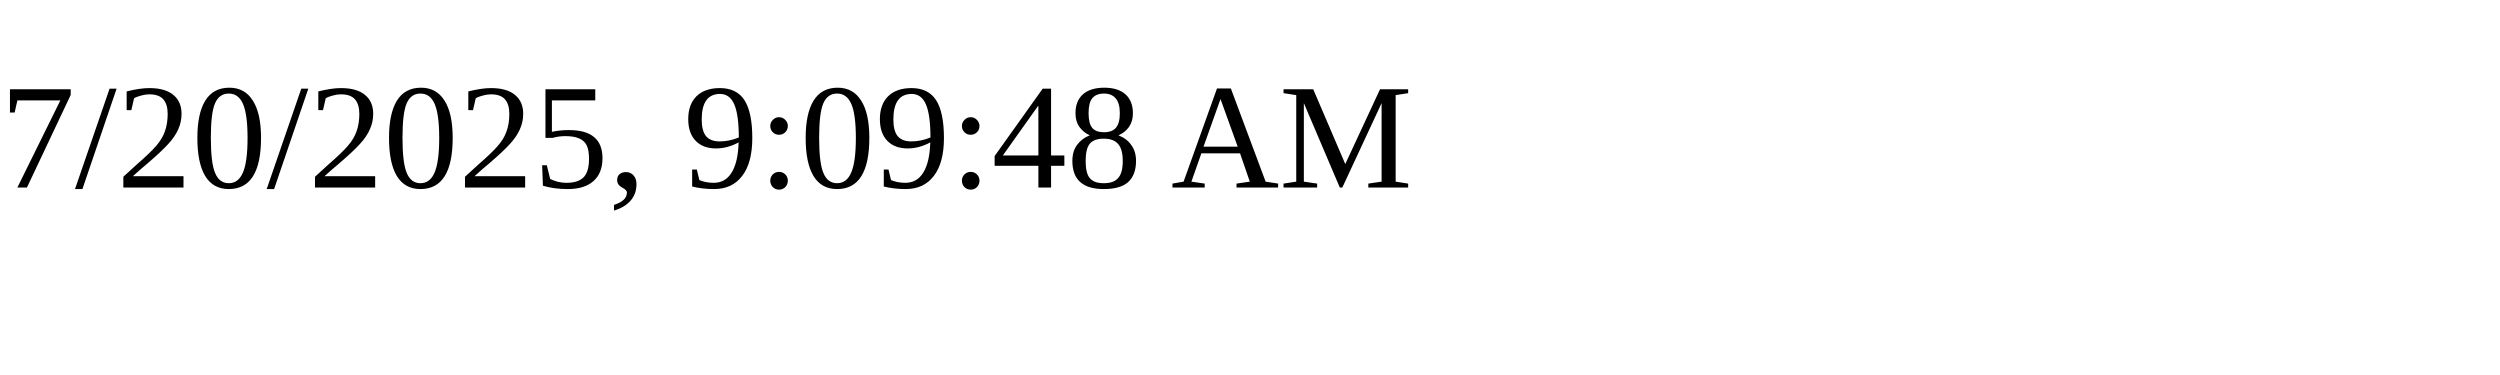
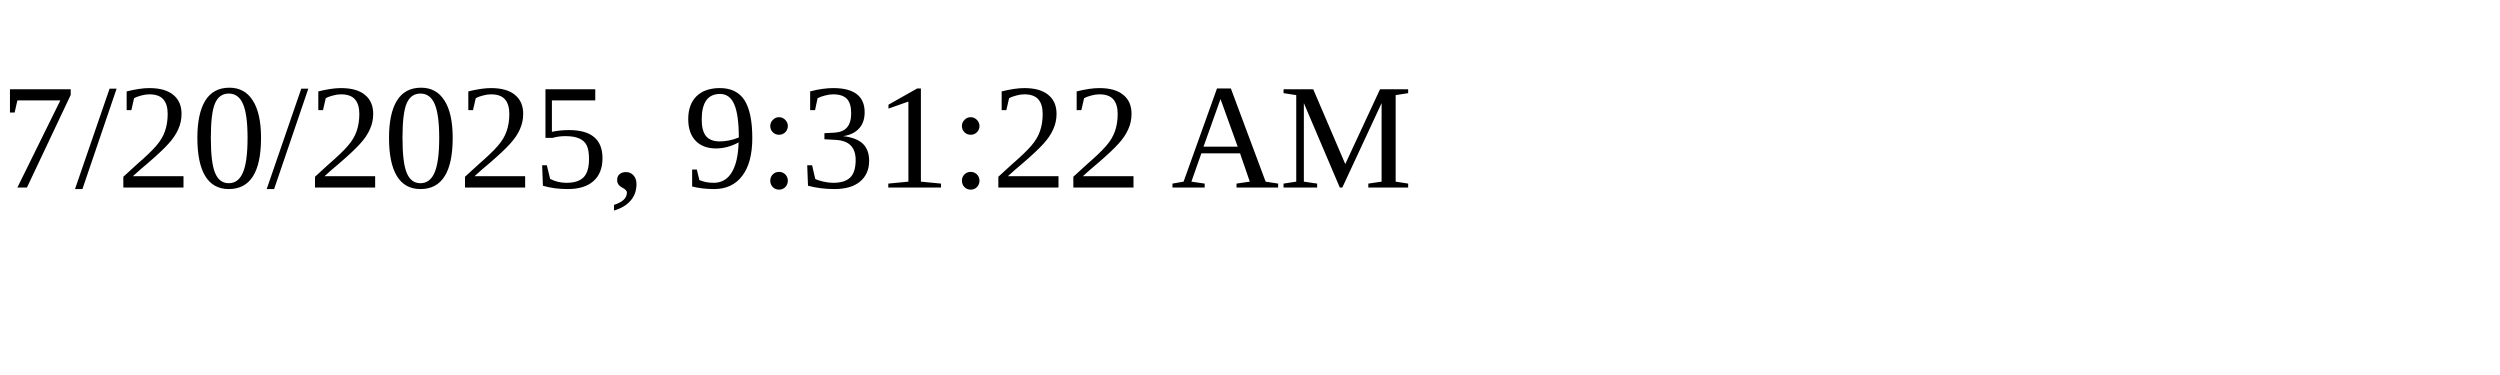
<svg xmlns="http://www.w3.org/2000/svg" height="30" width="200">
-   <text x="0" y="15">7/20/2025, 9:09:48 AM</text>
+   <text x="0" y="15">7/20/2025, 9:31:22 AM</text>
</svg>
